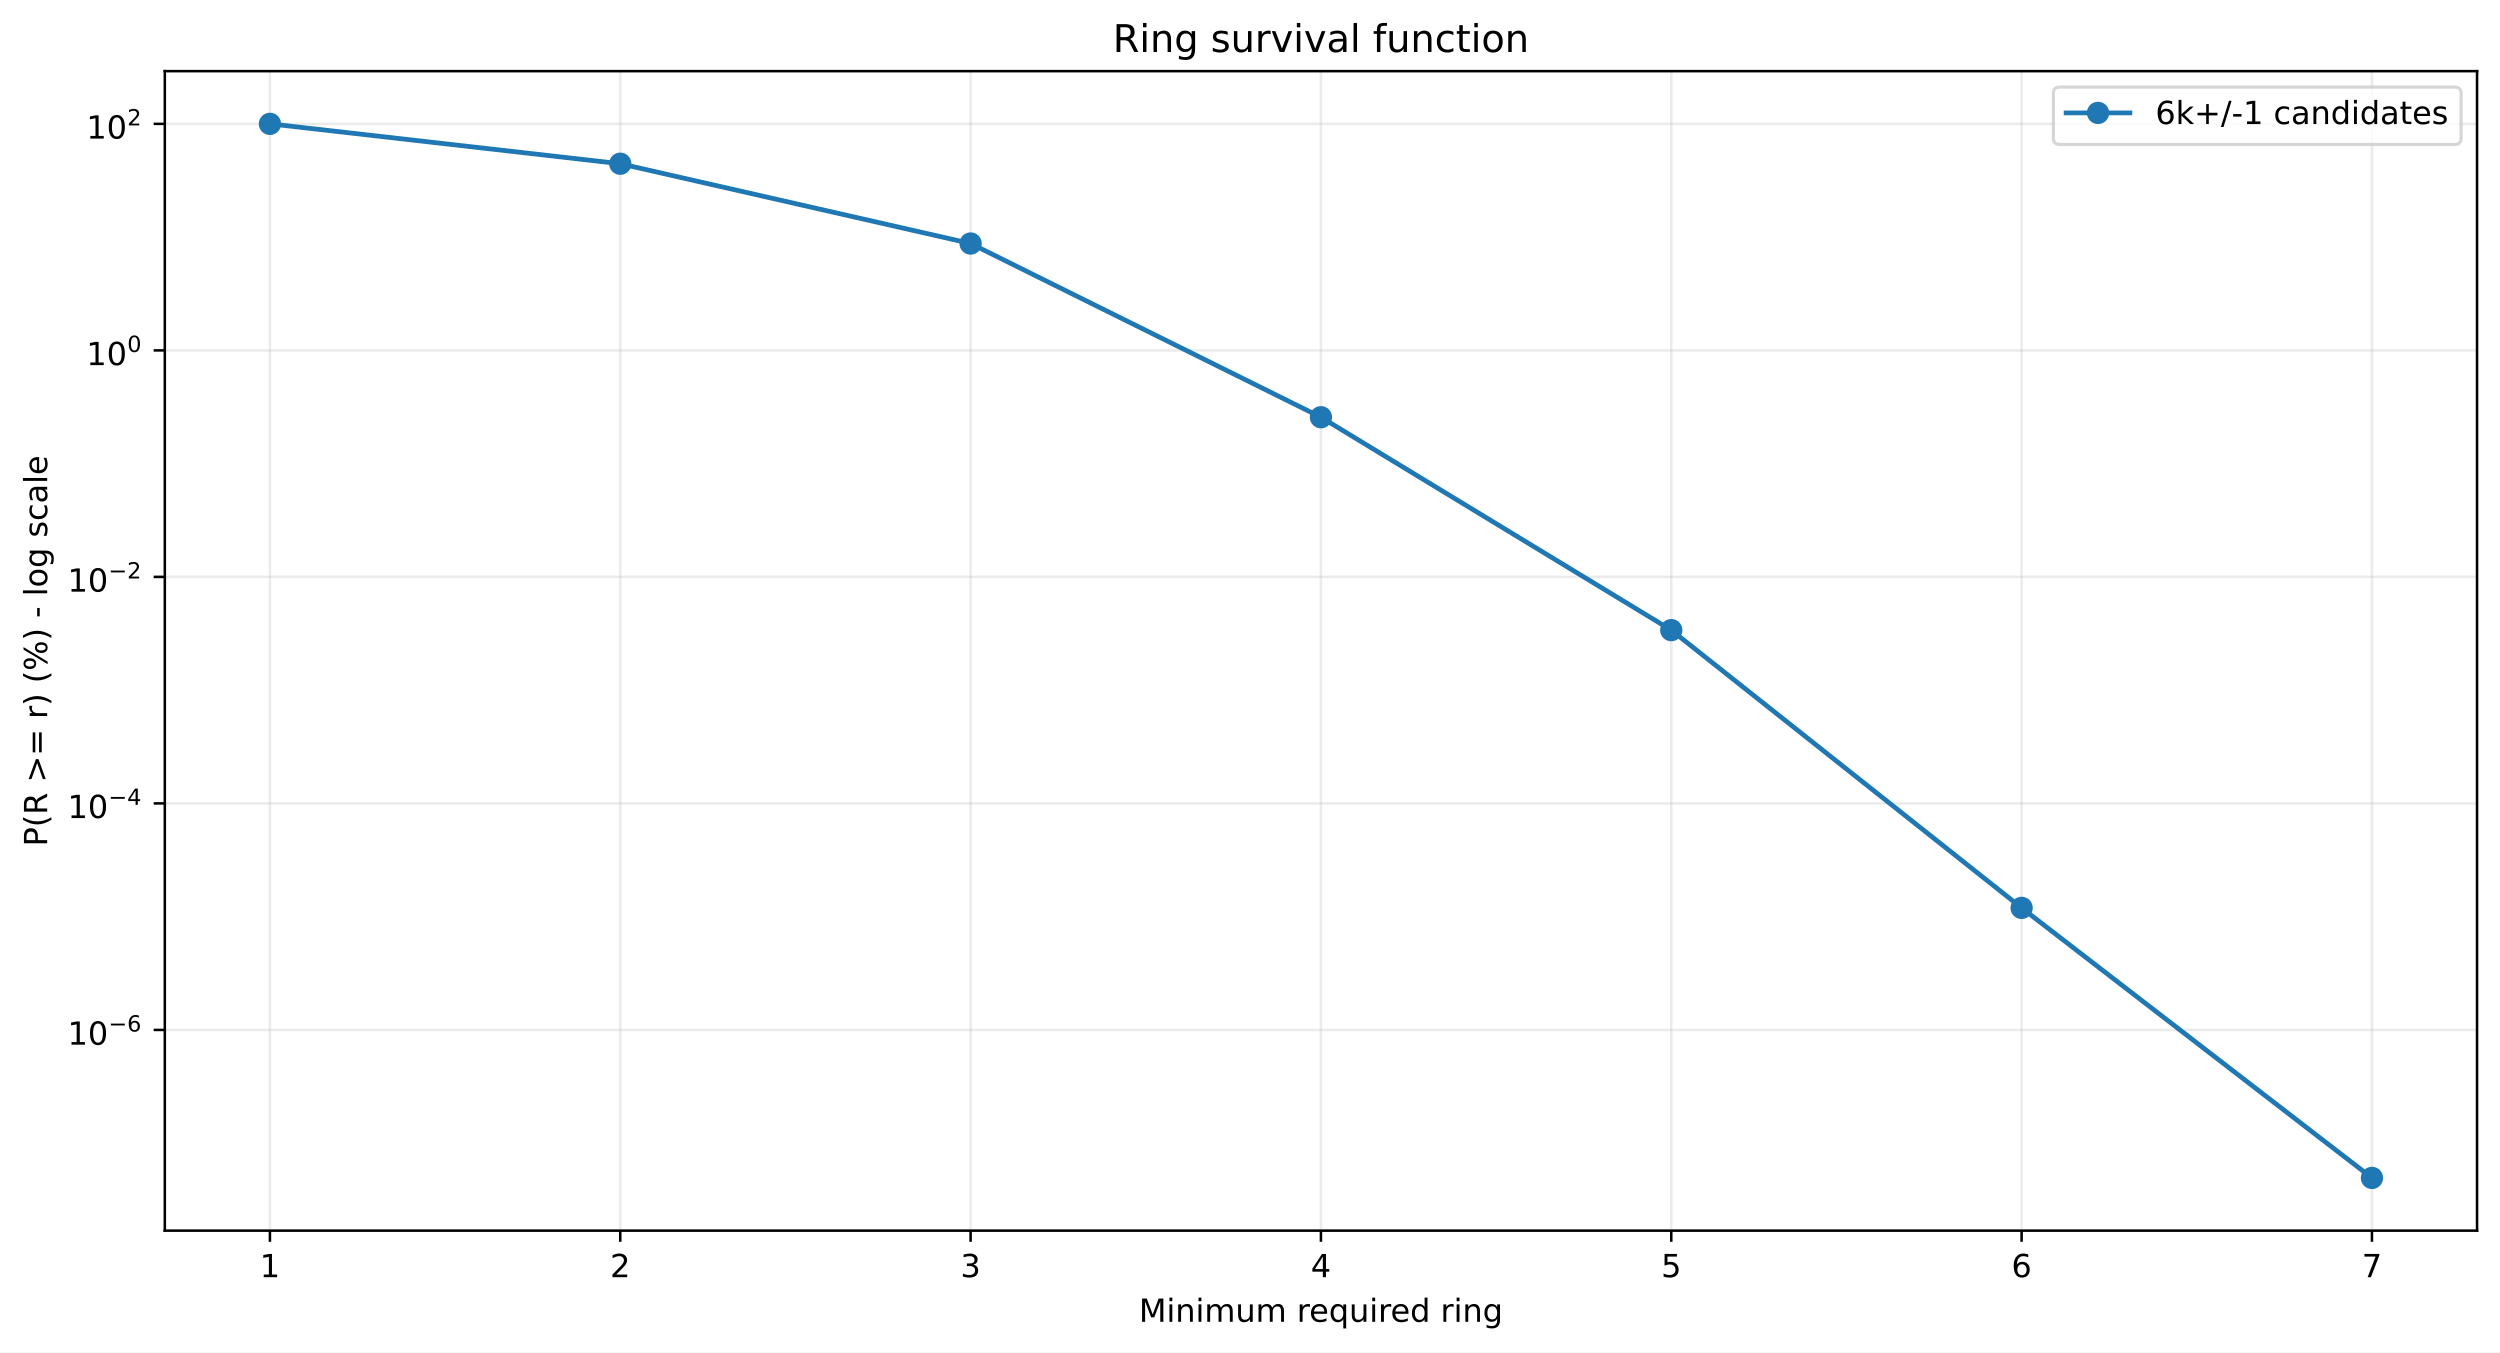
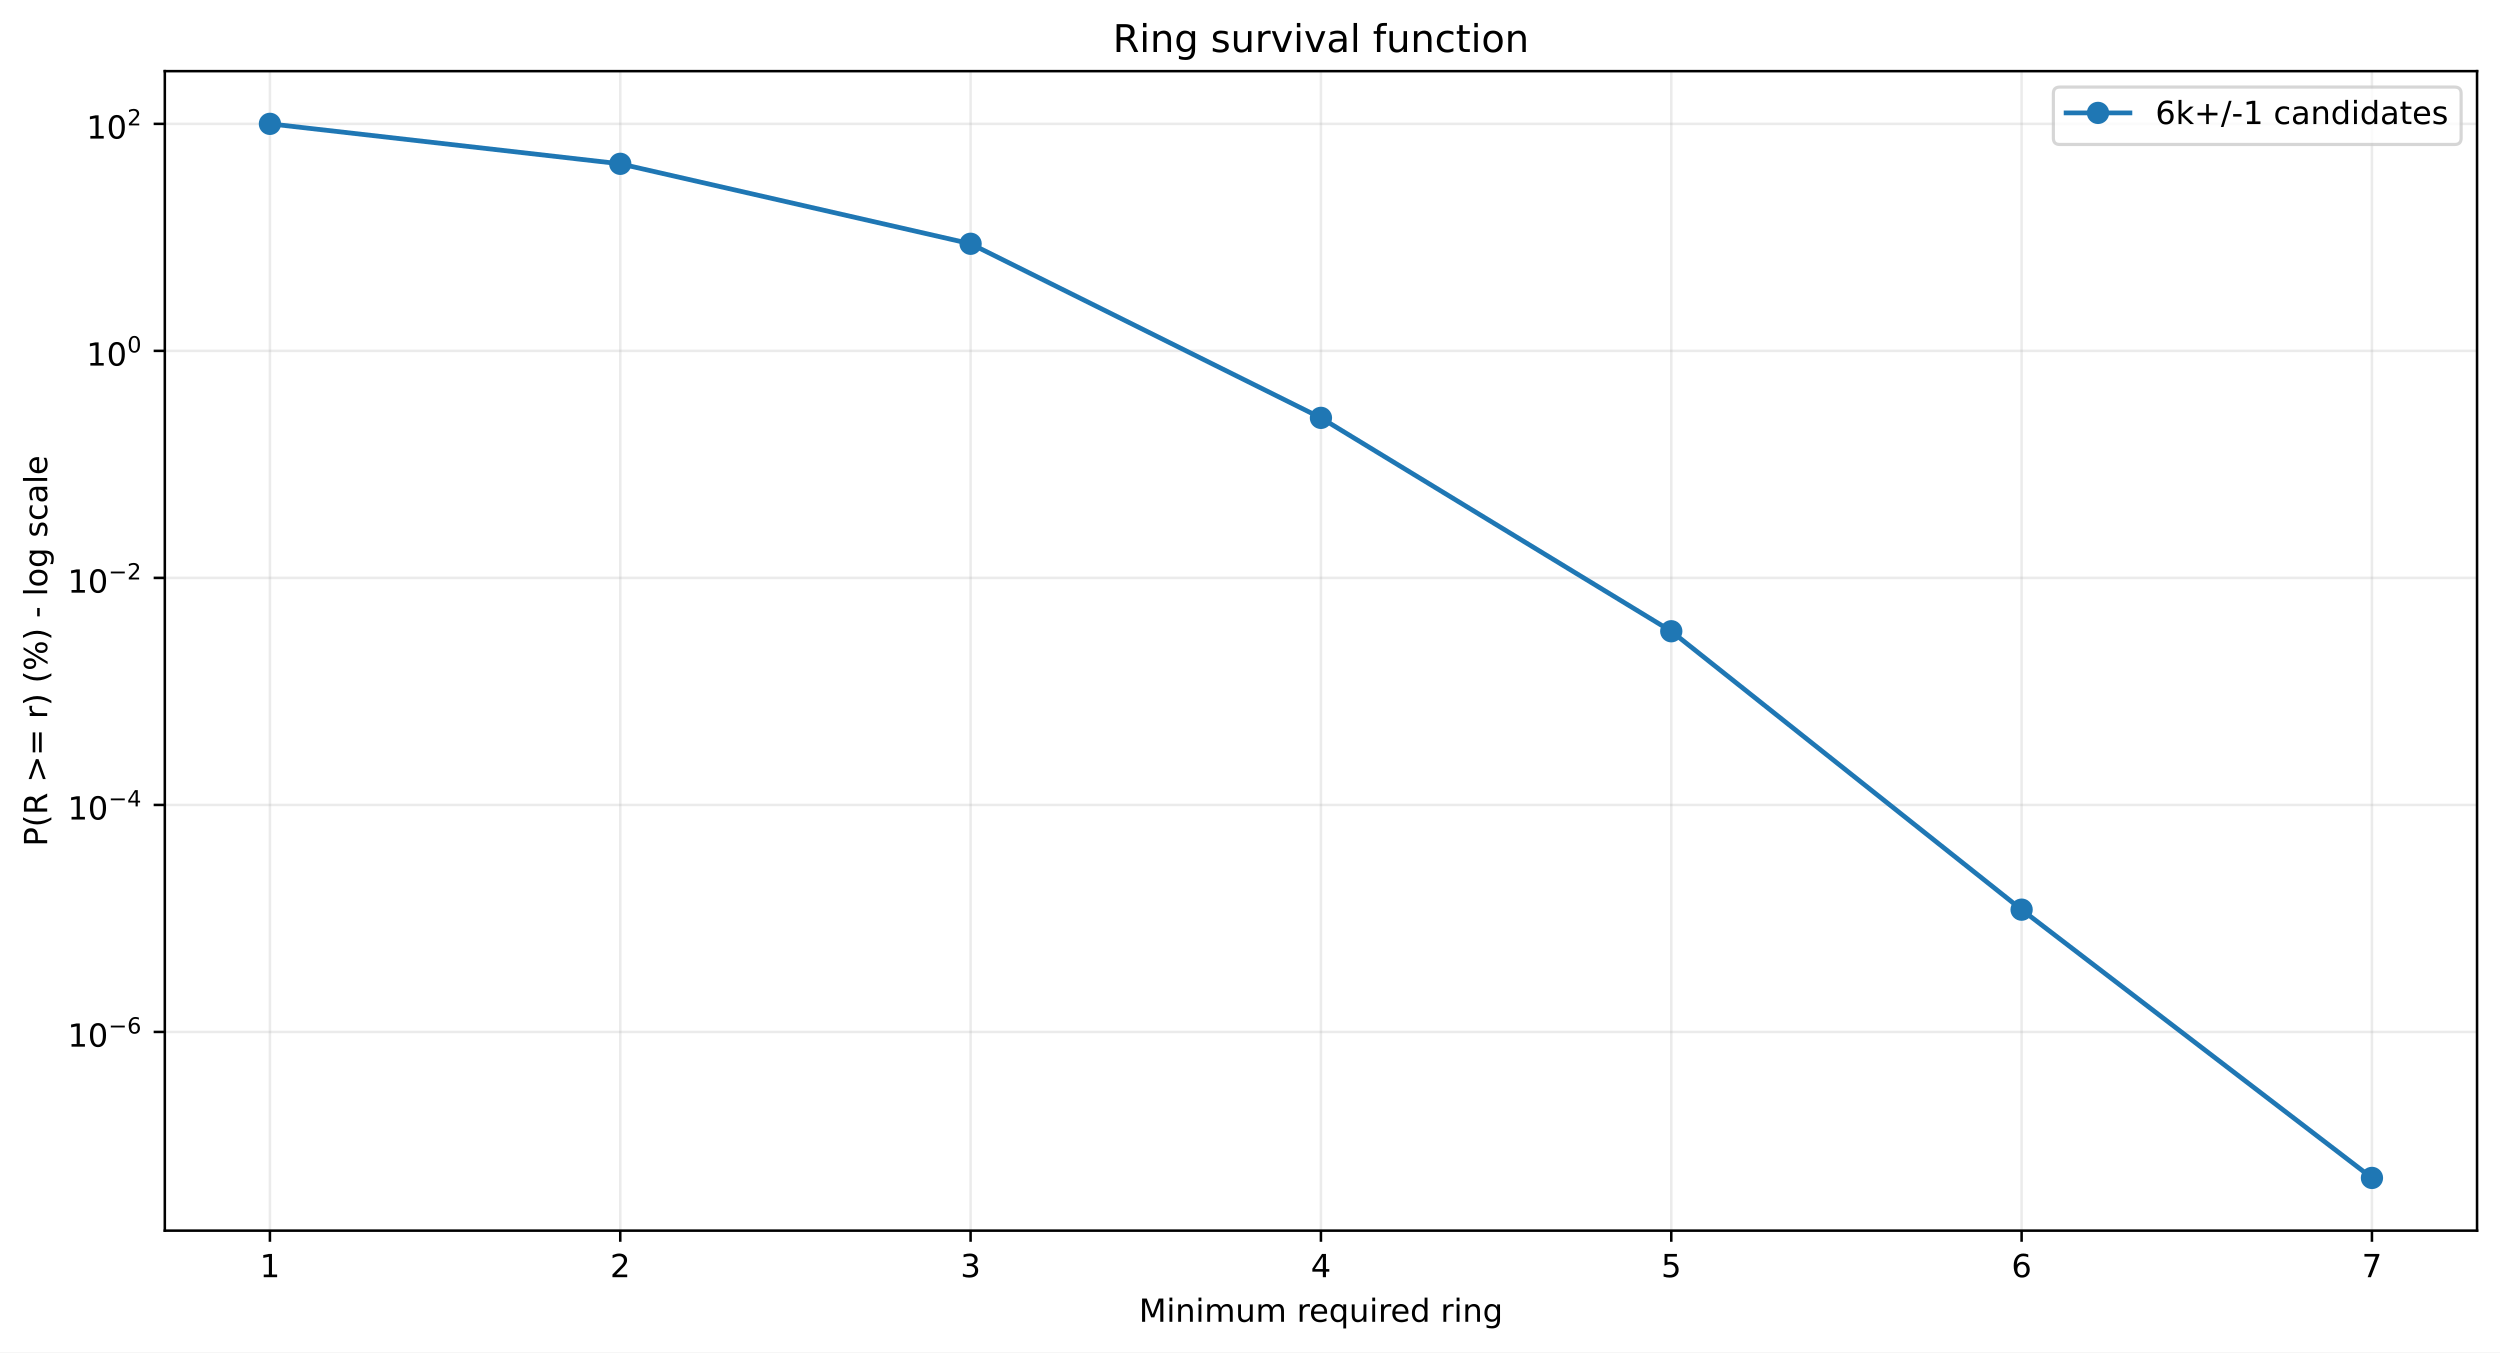
<svg xmlns="http://www.w3.org/2000/svg" xmlns:xlink="http://www.w3.org/1999/xlink" width="784.218pt" height="424.237pt" viewBox="0 0 784.218 424.237" version="1.1">
  <defs>
    <style type="text/css">*{stroke-linejoin: round; stroke-linecap: butt}</style>
  </defs>
  <g id="figure_1">
    <g id="patch_1">
      <path d="M 0 424.237  L 784.218 424.237  L 784.218 0  L 0 0  z " style="fill: #ffffff" />
    </g>
    <g id="axes_1">
      <g id="patch_2">
        <path d="M 51.701 386.036  L 777.018 386.036  L 777.018 22.318  L 51.701 22.318  z " style="fill: #ffffff" />
      </g>
      <g id="matplotlib.axis_1">
        <g id="xtick_1">
          <g id="line2d_1">
-             <path d="M 84.67 386.036  L 84.67 22.318  " clip-path="url(#p255e565c4a)" style="fill: none; stroke: #b0b0b0; stroke-opacity: 0.25; stroke-width: 0.8; stroke-linecap: square" />
+             <path d="M 84.67 386.036  L 84.67 22.318  " clip-path="url(#p8b9cde3a1d)" style="fill: none; stroke: #b0b0b0; stroke-opacity: 0.25; stroke-width: 0.8; stroke-linecap: square" />
          </g>
          <g id="line2d_2">
            <defs>
-               <path id="m941a333b3d" d="M 0 0  L 0 3.5  " style="stroke: #000000; stroke-width: 0.8" />
+               <path id="m30f5421bbe" d="M 0 0  L 0 3.5  " style="stroke: #000000; stroke-width: 0.8" />
            </defs>
            <g>
-               <use xlink:href="#m941a333b3d" x="84.67" y="386.036" style="stroke: #000000; stroke-width: 0.8" />
+               <use xlink:href="#m30f5421bbe" x="84.67" y="386.036" style="stroke: #000000; stroke-width: 0.8" />
            </g>
          </g>
          <g id="text_1">
            <g transform="translate(81.48852 400.6334) scale(0.1 -0.1)">
              <defs>
                <path id="DejaVuSans-14" d="M 794 531  L 1825 531  L 1825 4091  L 703 3866  L 703 4441  L 1819 4666  L 2450 4666  L 2450 531  L 3481 531  L 3481 0  L 794 0  L 794 531  z " transform="scale(0.015625)" />
              </defs>
              <use xlink:href="#DejaVuSans-14" />
            </g>
          </g>
        </g>
        <g id="xtick_2">
          <g id="line2d_3">
-             <path d="M 194.566 386.036  L 194.566 22.318  " clip-path="url(#p255e565c4a)" style="fill: none; stroke: #b0b0b0; stroke-opacity: 0.25; stroke-width: 0.8; stroke-linecap: square" />
+             <path d="M 194.566 386.036  L 194.566 22.318  " clip-path="url(#p8b9cde3a1d)" style="fill: none; stroke: #b0b0b0; stroke-opacity: 0.25; stroke-width: 0.8; stroke-linecap: square" />
          </g>
          <g id="line2d_4">
            <g>
-               <use xlink:href="#m941a333b3d" x="194.566" y="386.036" style="stroke: #000000; stroke-width: 0.8" />
+               <use xlink:href="#m30f5421bbe" x="194.566" y="386.036" style="stroke: #000000; stroke-width: 0.8" />
            </g>
          </g>
          <g id="text_2">
            <g transform="translate(191.3851 400.6334) scale(0.1 -0.1)">
              <defs>
                <path id="DejaVuSans-15" d="M 1228 531  L 3431 531  L 3431 0  L 469 0  L 469 531  Q 828 903 1448 1529  Q 2069 2156 2228 2338  Q 2531 2678 2651 2914  Q 2772 3150 2772 3378  Q 2772 3750 2511 3984  Q 2250 4219 1831 4219  Q 1534 4219 1204 4116  Q 875 4013 500 3803  L 500 4441  Q 881 4594 1212 4672  Q 1544 4750 1819 4750  Q 2544 4750 2975 4387  Q 3406 4025 3406 3419  Q 3406 3131 3298 2873  Q 3191 2616 2906 2266  Q 2828 2175 2409 1742  Q 1991 1309 1228 531  z " transform="scale(0.015625)" />
              </defs>
              <use xlink:href="#DejaVuSans-15" />
            </g>
          </g>
        </g>
        <g id="xtick_3">
          <g id="line2d_5">
-             <path d="M 304.463 386.036  L 304.463 22.318  " clip-path="url(#p255e565c4a)" style="fill: none; stroke: #b0b0b0; stroke-opacity: 0.25; stroke-width: 0.8; stroke-linecap: square" />
+             <path d="M 304.463 386.036  L 304.463 22.318  " clip-path="url(#p8b9cde3a1d)" style="fill: none; stroke: #b0b0b0; stroke-opacity: 0.25; stroke-width: 0.8; stroke-linecap: square" />
          </g>
          <g id="line2d_6">
            <g>
-               <use xlink:href="#m941a333b3d" x="304.463" y="386.036" style="stroke: #000000; stroke-width: 0.8" />
+               <use xlink:href="#m30f5421bbe" x="304.463" y="386.036" style="stroke: #000000; stroke-width: 0.8" />
            </g>
          </g>
          <g id="text_3">
            <g transform="translate(301.2817 400.6334) scale(0.1 -0.1)">
              <defs>
                <path id="DejaVuSans-16" d="M 2597 2516  Q 3050 2419 3304 2112  Q 3559 1806 3559 1356  Q 3559 666 3084 287  Q 2609 -91 1734 -91  Q 1441 -91 1130 -33  Q 819 25 488 141  L 488 750  Q 750 597 1062 519  Q 1375 441 1716 441  Q 2309 441 2620 675  Q 2931 909 2931 1356  Q 2931 1769 2642 2001  Q 2353 2234 1838 2234  L 1294 2234  L 1294 2753  L 1863 2753  Q 2328 2753 2575 2939  Q 2822 3125 2822 3475  Q 2822 3834 2567 4026  Q 2313 4219 1838 4219  Q 1578 4219 1281 4162  Q 984 4106 628 3988  L 628 4550  Q 988 4650 1302 4700  Q 1616 4750 1894 4750  Q 2613 4750 3031 4423  Q 3450 4097 3450 3541  Q 3450 3153 3228 2886  Q 3006 2619 2597 2516  z " transform="scale(0.015625)" />
              </defs>
              <use xlink:href="#DejaVuSans-16" />
            </g>
          </g>
        </g>
        <g id="xtick_4">
          <g id="line2d_7">
-             <path d="M 414.36 386.036  L 414.36 22.318  " clip-path="url(#p255e565c4a)" style="fill: none; stroke: #b0b0b0; stroke-opacity: 0.25; stroke-width: 0.8; stroke-linecap: square" />
+             <path d="M 414.36 386.036  L 414.36 22.318  " clip-path="url(#p8b9cde3a1d)" style="fill: none; stroke: #b0b0b0; stroke-opacity: 0.25; stroke-width: 0.8; stroke-linecap: square" />
          </g>
          <g id="line2d_8">
            <g>
-               <use xlink:href="#m941a333b3d" x="414.36" y="386.036" style="stroke: #000000; stroke-width: 0.8" />
+               <use xlink:href="#m30f5421bbe" x="414.36" y="386.036" style="stroke: #000000; stroke-width: 0.8" />
            </g>
          </g>
          <g id="text_4">
            <g transform="translate(411.1784 400.6334) scale(0.1 -0.1)">
              <defs>
                <path id="DejaVuSans-17" d="M 2419 4116  L 825 1625  L 2419 1625  L 2419 4116  z M 2253 4666  L 3047 4666  L 3047 1625  L 3713 1625  L 3713 1100  L 3047 1100  L 3047 0  L 2419 0  L 2419 1100  L 313 1100  L 313 1709  L 2253 4666  z " transform="scale(0.015625)" />
              </defs>
              <use xlink:href="#DejaVuSans-17" />
            </g>
          </g>
        </g>
        <g id="xtick_5">
          <g id="line2d_9">
-             <path d="M 524.256 386.036  L 524.256 22.318  " clip-path="url(#p255e565c4a)" style="fill: none; stroke: #b0b0b0; stroke-opacity: 0.25; stroke-width: 0.8; stroke-linecap: square" />
+             <path d="M 524.256 386.036  L 524.256 22.318  " clip-path="url(#p8b9cde3a1d)" style="fill: none; stroke: #b0b0b0; stroke-opacity: 0.25; stroke-width: 0.8; stroke-linecap: square" />
          </g>
          <g id="line2d_10">
            <g>
-               <use xlink:href="#m941a333b3d" x="524.256" y="386.036" style="stroke: #000000; stroke-width: 0.8" />
+               <use xlink:href="#m30f5421bbe" x="524.256" y="386.036" style="stroke: #000000; stroke-width: 0.8" />
            </g>
          </g>
          <g id="text_5">
            <g transform="translate(521.075 400.6334) scale(0.1 -0.1)">
              <defs>
                <path id="DejaVuSans-18" d="M 691 4666  L 3169 4666  L 3169 4134  L 1269 4134  L 1269 2991  Q 1406 3038 1543 3061  Q 1681 3084 1819 3084  Q 2600 3084 3056 2656  Q 3513 2228 3513 1497  Q 3513 744 3044 326  Q 2575 -91 1722 -91  Q 1428 -91 1123 -41  Q 819 9 494 109  L 494 744  Q 775 591 1075 516  Q 1375 441 1709 441  Q 2250 441 2565 725  Q 2881 1009 2881 1497  Q 2881 1984 2565 2268  Q 2250 2553 1709 2553  Q 1456 2553 1204 2497  Q 953 2441 691 2322  L 691 4666  z " transform="scale(0.015625)" />
              </defs>
              <use xlink:href="#DejaVuSans-18" />
            </g>
          </g>
        </g>
        <g id="xtick_6">
          <g id="line2d_11">
-             <path d="M 634.153 386.036  L 634.153 22.318  " clip-path="url(#p255e565c4a)" style="fill: none; stroke: #b0b0b0; stroke-opacity: 0.25; stroke-width: 0.8; stroke-linecap: square" />
+             <path d="M 634.153 386.036  L 634.153 22.318  " clip-path="url(#p8b9cde3a1d)" style="fill: none; stroke: #b0b0b0; stroke-opacity: 0.25; stroke-width: 0.8; stroke-linecap: square" />
          </g>
          <g id="line2d_12">
            <g>
-               <use xlink:href="#m941a333b3d" x="634.153" y="386.036" style="stroke: #000000; stroke-width: 0.8" />
+               <use xlink:href="#m30f5421bbe" x="634.153" y="386.036" style="stroke: #000000; stroke-width: 0.8" />
            </g>
          </g>
          <g id="text_6">
            <g transform="translate(630.9716 400.6334) scale(0.1 -0.1)">
              <defs>
                <path id="DejaVuSans-19" d="M 2113 2584  Q 1688 2584 1439 2293  Q 1191 2003 1191 1497  Q 1191 994 1439 701  Q 1688 409 2113 409  Q 2538 409 2786 701  Q 3034 994 3034 1497  Q 3034 2003 2786 2293  Q 2538 2584 2113 2584  z M 3366 4563  L 3366 3988  Q 3128 4100 2886 4159  Q 2644 4219 2406 4219  Q 1781 4219 1451 3797  Q 1122 3375 1075 2522  Q 1259 2794 1537 2939  Q 1816 3084 2150 3084  Q 2853 3084 3261 2657  Q 3669 2231 3669 1497  Q 3669 778 3244 343  Q 2819 -91 2113 -91  Q 1303 -91 875 529  Q 447 1150 447 2328  Q 447 3434 972 4092  Q 1497 4750 2381 4750  Q 2619 4750 2861 4703  Q 3103 4656 3366 4563  z " transform="scale(0.015625)" />
              </defs>
              <use xlink:href="#DejaVuSans-19" />
            </g>
          </g>
        </g>
        <g id="xtick_7">
          <g id="line2d_13">
-             <path d="M 744.049 386.036  L 744.049 22.318  " clip-path="url(#p255e565c4a)" style="fill: none; stroke: #b0b0b0; stroke-opacity: 0.25; stroke-width: 0.8; stroke-linecap: square" />
+             <path d="M 744.049 386.036  L 744.049 22.318  " clip-path="url(#p8b9cde3a1d)" style="fill: none; stroke: #b0b0b0; stroke-opacity: 0.25; stroke-width: 0.8; stroke-linecap: square" />
          </g>
          <g id="line2d_14">
            <g>
-               <use xlink:href="#m941a333b3d" x="744.049" y="386.036" style="stroke: #000000; stroke-width: 0.8" />
+               <use xlink:href="#m30f5421bbe" x="744.049" y="386.036" style="stroke: #000000; stroke-width: 0.8" />
            </g>
          </g>
          <g id="text_7">
            <g transform="translate(740.8682 400.6334) scale(0.1 -0.1)">
              <defs>
                <path id="DejaVuSans-1a" d="M 525 4666  L 3525 4666  L 3525 4397  L 1831 0  L 1172 0  L 2766 4134  L 525 4134  L 525 4666  z " transform="scale(0.015625)" />
              </defs>
              <use xlink:href="#DejaVuSans-1a" />
            </g>
          </g>
        </g>
        <g id="text_8">
          <g transform="translate(357.2737 414.6342) scale(0.1 -0.1)">
            <defs>
              <path id="DejaVuSans-30" d="M 628 4666  L 1569 4666  L 2759 1491  L 3956 4666  L 4897 4666  L 4897 0  L 4281 0  L 4281 4097  L 3078 897  L 2444 897  L 1241 4097  L 1241 0  L 628 0  L 628 4666  z " transform="scale(0.015625)" />
              <path id="DejaVuSans-4c" d="M 603 3500  L 1178 3500  L 1178 0  L 603 0  L 603 3500  z M 603 4863  L 1178 4863  L 1178 4134  L 603 4134  L 603 4863  z " transform="scale(0.015625)" />
              <path id="DejaVuSans-51" d="M 3513 2113  L 3513 0  L 2938 0  L 2938 2094  Q 2938 2591 2744 2837  Q 2550 3084 2163 3084  Q 1697 3084 1428 2787  Q 1159 2491 1159 1978  L 1159 0  L 581 0  L 581 3500  L 1159 3500  L 1159 2956  Q 1366 3272 1645 3428  Q 1925 3584 2291 3584  Q 2894 3584 3203 3211  Q 3513 2838 3513 2113  z " transform="scale(0.015625)" />
              <path id="DejaVuSans-50" d="M 3328 2828  Q 3544 3216 3844 3400  Q 4144 3584 4550 3584  Q 5097 3584 5394 3201  Q 5691 2819 5691 2113  L 5691 0  L 5113 0  L 5113 2094  Q 5113 2597 4934 2840  Q 4756 3084 4391 3084  Q 3944 3084 3684 2787  Q 3425 2491 3425 1978  L 3425 0  L 2847 0  L 2847 2094  Q 2847 2600 2669 2842  Q 2491 3084 2119 3084  Q 1678 3084 1418 2786  Q 1159 2488 1159 1978  L 1159 0  L 581 0  L 581 3500  L 1159 3500  L 1159 2956  Q 1356 3278 1631 3431  Q 1906 3584 2284 3584  Q 2666 3584 2933 3390  Q 3200 3197 3328 2828  z " transform="scale(0.015625)" />
              <path id="DejaVuSans-58" d="M 544 1381  L 544 3500  L 1119 3500  L 1119 1403  Q 1119 906 1312 657  Q 1506 409 1894 409  Q 2359 409 2629 706  Q 2900 1003 2900 1516  L 2900 3500  L 3475 3500  L 3475 0  L 2900 0  L 2900 538  Q 2691 219 2414 64  Q 2138 -91 1772 -91  Q 1169 -91 856 284  Q 544 659 544 1381  z M 1991 3584  L 1991 3584  z " transform="scale(0.015625)" />
              <path id="DejaVuSans-3" transform="scale(0.015625)" />
              <path id="DejaVuSans-55" d="M 2631 2963  Q 2534 3019 2420 3045  Q 2306 3072 2169 3072  Q 1681 3072 1420 2755  Q 1159 2438 1159 1844  L 1159 0  L 581 0  L 581 3500  L 1159 3500  L 1159 2956  Q 1341 3275 1631 3429  Q 1922 3584 2338 3584  Q 2397 3584 2469 3576  Q 2541 3569 2628 3553  L 2631 2963  z " transform="scale(0.015625)" />
              <path id="DejaVuSans-48" d="M 3597 1894  L 3597 1613  L 953 1613  Q 991 1019 1311 708  Q 1631 397 2203 397  Q 2534 397 2845 478  Q 3156 559 3463 722  L 3463 178  Q 3153 47 2828 -22  Q 2503 -91 2169 -91  Q 1331 -91 842 396  Q 353 884 353 1716  Q 353 2575 817 3079  Q 1281 3584 2069 3584  Q 2775 3584 3186 3129  Q 3597 2675 3597 1894  z M 3022 2063  Q 3016 2534 2758 2815  Q 2500 3097 2075 3097  Q 1594 3097 1305 2825  Q 1016 2553 972 2059  L 3022 2063  z " transform="scale(0.015625)" />
              <path id="DejaVuSans-54" d="M 947 1747  Q 947 1113 1208 752  Q 1469 391 1925 391  Q 2381 391 2643 752  Q 2906 1113 2906 1747  Q 2906 2381 2643 2742  Q 2381 3103 1925 3103  Q 1469 3103 1208 2742  Q 947 2381 947 1747  z M 2906 525  Q 2725 213 2448 61  Q 2172 -91 1784 -91  Q 1150 -91 751 415  Q 353 922 353 1747  Q 353 2572 751 3078  Q 1150 3584 1784 3584  Q 2172 3584 2448 3432  Q 2725 3281 2906 2969  L 2906 3500  L 3481 3500  L 3481 -1331  L 2906 -1331  L 2906 525  z " transform="scale(0.015625)" />
              <path id="DejaVuSans-47" d="M 2906 2969  L 2906 4863  L 3481 4863  L 3481 0  L 2906 0  L 2906 525  Q 2725 213 2448 61  Q 2172 -91 1784 -91  Q 1150 -91 751 415  Q 353 922 353 1747  Q 353 2572 751 3078  Q 1150 3584 1784 3584  Q 2172 3584 2448 3432  Q 2725 3281 2906 2969  z M 947 1747  Q 947 1113 1208 752  Q 1469 391 1925 391  Q 2381 391 2643 752  Q 2906 1113 2906 1747  Q 2906 2381 2643 2742  Q 2381 3103 1925 3103  Q 1469 3103 1208 2742  Q 947 2381 947 1747  z " transform="scale(0.015625)" />
              <path id="DejaVuSans-4a" d="M 2906 1791  Q 2906 2416 2648 2759  Q 2391 3103 1925 3103  Q 1463 3103 1205 2759  Q 947 2416 947 1791  Q 947 1169 1205 825  Q 1463 481 1925 481  Q 2391 481 2648 825  Q 2906 1169 2906 1791  z M 3481 434  Q 3481 -459 3084 -895  Q 2688 -1331 1869 -1331  Q 1566 -1331 1297 -1286  Q 1028 -1241 775 -1147  L 775 -588  Q 1028 -725 1275 -790  Q 1522 -856 1778 -856  Q 2344 -856 2625 -561  Q 2906 -266 2906 331  L 2906 616  Q 2728 306 2450 153  Q 2172 0 1784 0  Q 1141 0 747 490  Q 353 981 353 1791  Q 353 2603 747 3093  Q 1141 3584 1784 3584  Q 2172 3584 2450 3431  Q 2728 3278 2906 2969  L 2906 3500  L 3481 3500  L 3481 434  z " transform="scale(0.015625)" />
            </defs>
            <use xlink:href="#DejaVuSans-30" />
            <use xlink:href="#DejaVuSans-4c" transform="translate(86.28125 0)" />
            <use xlink:href="#DejaVuSans-51" transform="translate(114.0625 0)" />
            <use xlink:href="#DejaVuSans-4c" transform="translate(177.4375 0)" />
            <use xlink:href="#DejaVuSans-50" transform="translate(205.2188 0)" />
            <use xlink:href="#DejaVuSans-58" transform="translate(302.625 0)" />
            <use xlink:href="#DejaVuSans-50" transform="translate(366 0)" />
            <use xlink:href="#DejaVuSans-3" transform="translate(463.4062 0)" />
            <use xlink:href="#DejaVuSans-55" transform="translate(495.1875 0)" />
            <use xlink:href="#DejaVuSans-48" transform="translate(534.0938 0)" />
            <use xlink:href="#DejaVuSans-54" transform="translate(595.625 0)" />
            <use xlink:href="#DejaVuSans-58" transform="translate(659.1094 0)" />
            <use xlink:href="#DejaVuSans-4c" transform="translate(722.4844 0)" />
            <use xlink:href="#DejaVuSans-55" transform="translate(750.2656 0)" />
            <use xlink:href="#DejaVuSans-48" transform="translate(789.1719 0)" />
            <use xlink:href="#DejaVuSans-47" transform="translate(850.7031 0)" />
            <use xlink:href="#DejaVuSans-3" transform="translate(914.1875 0)" />
            <use xlink:href="#DejaVuSans-55" transform="translate(945.9688 0)" />
            <use xlink:href="#DejaVuSans-4c" transform="translate(987.0781 0)" />
            <use xlink:href="#DejaVuSans-51" transform="translate(1014.859 0)" />
            <use xlink:href="#DejaVuSans-4a" transform="translate(1078.234 0)" />
          </g>
        </g>
      </g>
      <g id="matplotlib.axis_2">
        <g id="ytick_1">
          <g id="line2d_15">
-             <path d="M 51.701 323.083  L 777.018 323.083  " clip-path="url(#p255e565c4a)" style="fill: none; stroke: #b0b0b0; stroke-opacity: 0.25; stroke-width: 0.8; stroke-linecap: square" />
+             <path d="M 51.701 323.71  L 777.018 323.71  " clip-path="url(#p8b9cde3a1d)" style="fill: none; stroke: #b0b0b0; stroke-opacity: 0.25; stroke-width: 0.8; stroke-linecap: square" />
          </g>
          <g id="line2d_16">
            <defs>
-               <path id="m1527c598f5" d="M 0 0  L -3.5 0  " style="stroke: #000000; stroke-width: 0.8" />
+               <path id="m91eb5ab87a" d="M 0 0  L -3.5 0  " style="stroke: #000000; stroke-width: 0.8" />
            </defs>
            <g>
-               <use xlink:href="#m1527c598f5" x="51.701" y="323.083" style="stroke: #000000; stroke-width: 0.8" />
+               <use xlink:href="#m91eb5ab87a" x="51.701" y="323.71" style="stroke: #000000; stroke-width: 0.8" />
            </g>
          </g>
          <g id="text_9">
-             <g transform="translate(21.20078 327.7826) scale(0.1 -0.1)">
+             <g transform="translate(21.20078 328.4095) scale(0.1 -0.1)">
              <defs>
                <path id="DejaVuSans-13" d="M 2034 4250  Q 1547 4250 1301 3770  Q 1056 3291 1056 2328  Q 1056 1369 1301 889  Q 1547 409 2034 409  Q 2525 409 2770 889  Q 3016 1369 3016 2328  Q 3016 3291 2770 3770  Q 2525 4250 2034 4250  z M 2034 4750  Q 2819 4750 3233 4129  Q 3647 3509 3647 2328  Q 3647 1150 3233 529  Q 2819 -91 2034 -91  Q 1250 -91 836 529  Q 422 1150 422 2328  Q 422 3509 836 4129  Q 1250 4750 2034 4750  z " transform="scale(0.015625)" />
                <path id="DejaVuSans-c9c" d="M 678 2272  L 4684 2272  L 4684 1741  L 678 1741  L 678 2272  z " transform="scale(0.015625)" />
              </defs>
              <use xlink:href="#DejaVuSans-14" transform="translate(0 0.746875)" />
              <use xlink:href="#DejaVuSans-13" transform="translate(63.62305 0.746875)" />
              <use xlink:href="#DejaVuSans-c9c" transform="translate(128.2031 42.04688) scale(0.7)" />
              <use xlink:href="#DejaVuSans-19" transform="translate(186.8555 42.04688) scale(0.7)" />
            </g>
          </g>
        </g>
        <g id="ytick_2">
          <g id="line2d_17">
-             <path d="M 51.701 252.025  L 777.018 252.025  " clip-path="url(#p255e565c4a)" style="fill: none; stroke: #b0b0b0; stroke-opacity: 0.25; stroke-width: 0.8; stroke-linecap: square" />
+             <path d="M 51.701 252.495  L 777.018 252.495  " clip-path="url(#p8b9cde3a1d)" style="fill: none; stroke: #b0b0b0; stroke-opacity: 0.25; stroke-width: 0.8; stroke-linecap: square" />
          </g>
          <g id="line2d_18">
            <g>
-               <use xlink:href="#m1527c598f5" x="51.701" y="252.025" style="stroke: #000000; stroke-width: 0.8" />
+               <use xlink:href="#m91eb5ab87a" x="51.701" y="252.495" style="stroke: #000000; stroke-width: 0.8" />
            </g>
          </g>
          <g id="text_10">
-             <g transform="translate(21.20078 256.6747) scale(0.1 -0.1)">
+             <g transform="translate(21.20078 257.1448) scale(0.1 -0.1)">
              <use xlink:href="#DejaVuSans-14" transform="translate(0 0.665625)" />
              <use xlink:href="#DejaVuSans-13" transform="translate(63.62305 0.665625)" />
              <use xlink:href="#DejaVuSans-c9c" transform="translate(128.2031 41.96563) scale(0.7)" />
              <use xlink:href="#DejaVuSans-17" transform="translate(186.8555 41.96563) scale(0.7)" />
            </g>
          </g>
        </g>
        <g id="ytick_3">
          <g id="line2d_19">
-             <path d="M 51.701 180.967  L 777.018 180.967  " clip-path="url(#p255e565c4a)" style="fill: none; stroke: #b0b0b0; stroke-opacity: 0.25; stroke-width: 0.8; stroke-linecap: square" />
+             <path d="M 51.701 181.28  L 777.018 181.28  " clip-path="url(#p8b9cde3a1d)" style="fill: none; stroke: #b0b0b0; stroke-opacity: 0.25; stroke-width: 0.8; stroke-linecap: square" />
          </g>
          <g id="line2d_20">
            <g>
-               <use xlink:href="#m1527c598f5" x="51.701" y="180.967" style="stroke: #000000; stroke-width: 0.8" />
+               <use xlink:href="#m91eb5ab87a" x="51.701" y="181.28" style="stroke: #000000; stroke-width: 0.8" />
            </g>
          </g>
          <g id="text_11">
-             <g transform="translate(21.20078 185.6667) scale(0.1 -0.1)">
+             <g transform="translate(21.20078 185.9801) scale(0.1 -0.1)">
              <use xlink:href="#DejaVuSans-14" transform="translate(0 0.746875)" />
              <use xlink:href="#DejaVuSans-13" transform="translate(63.62305 0.746875)" />
              <use xlink:href="#DejaVuSans-c9c" transform="translate(128.2031 42.04688) scale(0.7)" />
              <use xlink:href="#DejaVuSans-15" transform="translate(186.8555 42.04688) scale(0.7)" />
            </g>
          </g>
        </g>
        <g id="ytick_4">
          <g id="line2d_21">
-             <path d="M 51.701 109.909  L 777.018 109.909  " clip-path="url(#p255e565c4a)" style="fill: none; stroke: #b0b0b0; stroke-opacity: 0.25; stroke-width: 0.8; stroke-linecap: square" />
+             <path d="M 51.701 110.065  L 777.018 110.065  " clip-path="url(#p8b9cde3a1d)" style="fill: none; stroke: #b0b0b0; stroke-opacity: 0.25; stroke-width: 0.8; stroke-linecap: square" />
          </g>
          <g id="line2d_22">
            <g>
-               <use xlink:href="#m1527c598f5" x="51.701" y="109.909" style="stroke: #000000; stroke-width: 0.8" />
+               <use xlink:href="#m91eb5ab87a" x="51.701" y="110.065" style="stroke: #000000; stroke-width: 0.8" />
            </g>
          </g>
          <g id="text_12">
-             <g transform="translate(27.10078 114.6087) scale(0.1 -0.1)">
+             <g transform="translate(27.10078 114.7654) scale(0.1 -0.1)">
              <use xlink:href="#DejaVuSans-14" transform="translate(0 0.746875)" />
              <use xlink:href="#DejaVuSans-13" transform="translate(63.62305 0.746875)" />
              <use xlink:href="#DejaVuSans-13" transform="translate(128.2031 42.04688) scale(0.7)" />
            </g>
          </g>
        </g>
        <g id="ytick_5">
          <g id="line2d_23">
-             <path d="M 51.701 38.851  L 777.018 38.851  " clip-path="url(#p255e565c4a)" style="fill: none; stroke: #b0b0b0; stroke-opacity: 0.25; stroke-width: 0.8; stroke-linecap: square" />
+             <path d="M 51.701 38.851  L 777.018 38.851  " clip-path="url(#p8b9cde3a1d)" style="fill: none; stroke: #b0b0b0; stroke-opacity: 0.25; stroke-width: 0.8; stroke-linecap: square" />
          </g>
          <g id="line2d_24">
            <g>
-               <use xlink:href="#m1527c598f5" x="51.701" y="38.851" style="stroke: #000000; stroke-width: 0.8" />
+               <use xlink:href="#m91eb5ab87a" x="51.701" y="38.851" style="stroke: #000000; stroke-width: 0.8" />
            </g>
          </g>
          <g id="text_13">
            <g transform="translate(27.10078 43.55075) scale(0.1 -0.1)">
              <use xlink:href="#DejaVuSans-14" transform="translate(0 0.746875)" />
              <use xlink:href="#DejaVuSans-13" transform="translate(63.62305 0.746875)" />
              <use xlink:href="#DejaVuSans-15" transform="translate(128.2031 42.04688) scale(0.7)" />
            </g>
          </g>
        </g>
        <g id="text_14">
          <g transform="translate(14.79844 265.4996) rotate(-90) scale(0.1 -0.1)">
            <defs>
              <path id="DejaVuSans-33" d="M 1259 4147  L 1259 2394  L 2053 2394  Q 2494 2394 2734 2622  Q 2975 2850 2975 3272  Q 2975 3691 2734 3919  Q 2494 4147 2053 4147  L 1259 4147  z M 628 4666  L 2053 4666  Q 2838 4666 3239 4311  Q 3641 3956 3641 3272  Q 3641 2581 3239 2228  Q 2838 1875 2053 1875  L 1259 1875  L 1259 0  L 628 0  L 628 4666  z " transform="scale(0.015625)" />
              <path id="DejaVuSans-b" d="M 1984 4856  Q 1566 4138 1362 3434  Q 1159 2731 1159 2009  Q 1159 1288 1364 580  Q 1569 -128 1984 -844  L 1484 -844  Q 1016 -109 783 600  Q 550 1309 550 2009  Q 550 2706 781 3412  Q 1013 4119 1484 4856  L 1984 4856  z " transform="scale(0.015625)" />
              <path id="DejaVuSans-35" d="M 2841 2188  Q 3044 2119 3236 1894  Q 3428 1669 3622 1275  L 4263 0  L 3584 0  L 2988 1197  Q 2756 1666 2539 1819  Q 2322 1972 1947 1972  L 1259 1972  L 1259 0  L 628 0  L 628 4666  L 2053 4666  Q 2853 4666 3247 4331  Q 3641 3997 3641 3322  Q 3641 2881 3436 2590  Q 3231 2300 2841 2188  z M 1259 4147  L 1259 2491  L 2053 2491  Q 2509 2491 2742 2702  Q 2975 2913 2975 3322  Q 2975 3731 2742 3939  Q 2509 4147 2053 4147  L 1259 4147  z " transform="scale(0.015625)" />
              <path id="DejaVuSans-21" d="M 678 3150  L 678 3719  L 4684 2266  L 4684 1747  L 678 294  L 678 863  L 3897 2003  L 678 3150  z " transform="scale(0.015625)" />
              <path id="DejaVuSans-20" d="M 678 2906  L 4684 2906  L 4684 2381  L 678 2381  L 678 2906  z M 678 1631  L 4684 1631  L 4684 1100  L 678 1100  L 678 1631  z " transform="scale(0.015625)" />
              <path id="DejaVuSans-c" d="M 513 4856  L 1013 4856  Q 1481 4119 1714 3412  Q 1947 2706 1947 2009  Q 1947 1309 1714 600  Q 1481 -109 1013 -844  L 513 -844  Q 928 -128 1133 580  Q 1338 1288 1338 2009  Q 1338 2731 1133 3434  Q 928 4138 513 4856  z " transform="scale(0.015625)" />
              <path id="DejaVuSans-8" d="M 4653 2053  Q 4381 2053 4226 1822  Q 4072 1591 4072 1178  Q 4072 772 4226 539  Q 4381 306 4653 306  Q 4919 306 5073 539  Q 5228 772 5228 1178  Q 5228 1588 5073 1820  Q 4919 2053 4653 2053  z M 4653 2450  Q 5147 2450 5437 2106  Q 5728 1763 5728 1178  Q 5728 594 5436 251  Q 5144 -91 4653 -91  Q 4153 -91 3862 251  Q 3572 594 3572 1178  Q 3572 1766 3864 2108  Q 4156 2450 4653 2450  z M 1428 4353  Q 1159 4353 1004 4120  Q 850 3888 850 3481  Q 850 3069 1003 2837  Q 1156 2606 1428 2606  Q 1700 2606 1854 2837  Q 2009 3069 2009 3481  Q 2009 3884 1853 4118  Q 1697 4353 1428 4353  z M 4250 4750  L 4750 4750  L 1831 -91  L 1331 -91  L 4250 4750  z M 1428 4750  Q 1922 4750 2215 4408  Q 2509 4066 2509 3481  Q 2509 2891 2217 2550  Q 1925 2209 1428 2209  Q 931 2209 642 2551  Q 353 2894 353 3481  Q 353 4063 643 4406  Q 934 4750 1428 4750  z " transform="scale(0.015625)" />
              <path id="DejaVuSans-10" d="M 313 2009  L 1997 2009  L 1997 1497  L 313 1497  L 313 2009  z " transform="scale(0.015625)" />
              <path id="DejaVuSans-4f" d="M 603 4863  L 1178 4863  L 1178 0  L 603 0  L 603 4863  z " transform="scale(0.015625)" />
              <path id="DejaVuSans-52" d="M 1959 3097  Q 1497 3097 1228 2736  Q 959 2375 959 1747  Q 959 1119 1226 758  Q 1494 397 1959 397  Q 2419 397 2687 759  Q 2956 1122 2956 1747  Q 2956 2369 2687 2733  Q 2419 3097 1959 3097  z M 1959 3584  Q 2709 3584 3137 3096  Q 3566 2609 3566 1747  Q 3566 888 3137 398  Q 2709 -91 1959 -91  Q 1206 -91 779 398  Q 353 888 353 1747  Q 353 2609 779 3096  Q 1206 3584 1959 3584  z " transform="scale(0.015625)" />
              <path id="DejaVuSans-56" d="M 2834 3397  L 2834 2853  Q 2591 2978 2328 3040  Q 2066 3103 1784 3103  Q 1356 3103 1142 2972  Q 928 2841 928 2578  Q 928 2378 1081 2264  Q 1234 2150 1697 2047  L 1894 2003  Q 2506 1872 2764 1633  Q 3022 1394 3022 966  Q 3022 478 2636 193  Q 2250 -91 1575 -91  Q 1294 -91 989 -36  Q 684 19 347 128  L 347 722  Q 666 556 975 473  Q 1284 391 1588 391  Q 1994 391 2212 530  Q 2431 669 2431 922  Q 2431 1156 2273 1281  Q 2116 1406 1581 1522  L 1381 1569  Q 847 1681 609 1914  Q 372 2147 372 2553  Q 372 3047 722 3315  Q 1072 3584 1716 3584  Q 2034 3584 2315 3537  Q 2597 3491 2834 3397  z " transform="scale(0.015625)" />
              <path id="DejaVuSans-46" d="M 3122 3366  L 3122 2828  Q 2878 2963 2633 3030  Q 2388 3097 2138 3097  Q 1578 3097 1268 2742  Q 959 2388 959 1747  Q 959 1106 1268 751  Q 1578 397 2138 397  Q 2388 397 2633 464  Q 2878 531 3122 666  L 3122 134  Q 2881 22 2623 -34  Q 2366 -91 2075 -91  Q 1284 -91 818 406  Q 353 903 353 1747  Q 353 2603 823 3093  Q 1294 3584 2113 3584  Q 2378 3584 2631 3529  Q 2884 3475 3122 3366  z " transform="scale(0.015625)" />
              <path id="DejaVuSans-44" d="M 2194 1759  Q 1497 1759 1228 1600  Q 959 1441 959 1056  Q 959 750 1161 570  Q 1363 391 1709 391  Q 2188 391 2477 730  Q 2766 1069 2766 1631  L 2766 1759  L 2194 1759  z M 3341 1997  L 3341 0  L 2766 0  L 2766 531  Q 2569 213 2275 61  Q 1981 -91 1556 -91  Q 1019 -91 701 211  Q 384 513 384 1019  Q 384 1609 779 1909  Q 1175 2209 1959 2209  L 2766 2209  L 2766 2266  Q 2766 2663 2505 2880  Q 2244 3097 1772 3097  Q 1472 3097 1187 3025  Q 903 2953 641 2809  L 641 3341  Q 956 3463 1253 3523  Q 1550 3584 1831 3584  Q 2591 3584 2966 3190  Q 3341 2797 3341 1997  z " transform="scale(0.015625)" />
            </defs>
            <use xlink:href="#DejaVuSans-33" />
            <use xlink:href="#DejaVuSans-b" transform="translate(60.29688 0)" />
            <use xlink:href="#DejaVuSans-35" transform="translate(99.3125 0)" />
            <use xlink:href="#DejaVuSans-3" transform="translate(168.7969 0)" />
            <use xlink:href="#DejaVuSans-21" transform="translate(200.5781 0)" />
            <use xlink:href="#DejaVuSans-20" transform="translate(284.375 0)" />
            <use xlink:href="#DejaVuSans-3" transform="translate(368.1719 0)" />
            <use xlink:href="#DejaVuSans-55" transform="translate(399.9531 0)" />
            <use xlink:href="#DejaVuSans-c" transform="translate(441.0625 0)" />
            <use xlink:href="#DejaVuSans-3" transform="translate(480.0781 0)" />
            <use xlink:href="#DejaVuSans-b" transform="translate(511.8594 0)" />
            <use xlink:href="#DejaVuSans-8" transform="translate(550.875 0)" />
            <use xlink:href="#DejaVuSans-c" transform="translate(645.8906 0)" />
            <use xlink:href="#DejaVuSans-3" transform="translate(684.9062 0)" />
            <use xlink:href="#DejaVuSans-10" transform="translate(716.6875 0)" />
            <use xlink:href="#DejaVuSans-3" transform="translate(752.7656 0)" />
            <use xlink:href="#DejaVuSans-4f" transform="translate(784.5469 0)" />
            <use xlink:href="#DejaVuSans-52" transform="translate(812.3281 0)" />
            <use xlink:href="#DejaVuSans-4a" transform="translate(873.5156 0)" />
            <use xlink:href="#DejaVuSans-3" transform="translate(937 0)" />
            <use xlink:href="#DejaVuSans-56" transform="translate(968.7812 0)" />
            <use xlink:href="#DejaVuSans-46" transform="translate(1020.875 0)" />
            <use xlink:href="#DejaVuSans-44" transform="translate(1075.859 0)" />
            <use xlink:href="#DejaVuSans-4f" transform="translate(1137.141 0)" />
            <use xlink:href="#DejaVuSans-48" transform="translate(1164.922 0)" />
          </g>
        </g>
      </g>
      <g id="line2d_25">
-         <path d="M 84.67 38.851  L 194.566 51.363  L 304.463 76.389  L 414.36 130.878  L 524.256 197.665  L 634.153 284.795  L 744.049 369.503  " clip-path="url(#p255e565c4a)" style="fill: none; stroke: #1f77b4; stroke-width: 1.5; stroke-linecap: square" />
+         <path d="M 84.67 38.851  L 194.566 51.391  L 304.463 76.471  L 414.36 131.081  L 524.256 198.015  L 634.153 285.348  L 744.049 369.503  " clip-path="url(#p8b9cde3a1d)" style="fill: none; stroke: #1f77b4; stroke-width: 1.5; stroke-linecap: square" />
        <defs>
-           <path id="md1f3ce6a20" d="M 0 3  C 0.796 3 1.559 2.684 2.121 2.121  C 2.684 1.559 3 0.796 3 0  C 3 -0.796 2.684 -1.559 2.121 -2.121  C 1.559 -2.684 0.796 -3 0 -3  C -0.796 -3 -1.559 -2.684 -2.121 -2.121  C -2.684 -1.559 -3 -0.796 -3 0  C -3 0.796 -2.684 1.559 -2.121 2.121  C -1.559 2.684 -0.796 3 0 3  z " style="stroke: #1f77b4" />
+           <path id="mb87962a576" d="M 0 3  C 0.796 3 1.559 2.684 2.121 2.121  C 2.684 1.559 3 0.796 3 0  C 3 -0.796 2.684 -1.559 2.121 -2.121  C 1.559 -2.684 0.796 -3 0 -3  C -0.796 -3 -1.559 -2.684 -2.121 -2.121  C -2.684 -1.559 -3 -0.796 -3 0  C -3 0.796 -2.684 1.559 -2.121 2.121  C -1.559 2.684 -0.796 3 0 3  z " style="stroke: #1f77b4" />
        </defs>
-         <g clip-path="url(#p255e565c4a)">
-           <use xlink:href="#md1f3ce6a20" x="84.67" y="38.851" style="fill: #1f77b4; stroke: #1f77b4" />
-           <use xlink:href="#md1f3ce6a20" x="194.566" y="51.363" style="fill: #1f77b4; stroke: #1f77b4" />
-           <use xlink:href="#md1f3ce6a20" x="304.463" y="76.389" style="fill: #1f77b4; stroke: #1f77b4" />
-           <use xlink:href="#md1f3ce6a20" x="414.36" y="130.878" style="fill: #1f77b4; stroke: #1f77b4" />
-           <use xlink:href="#md1f3ce6a20" x="524.256" y="197.665" style="fill: #1f77b4; stroke: #1f77b4" />
-           <use xlink:href="#md1f3ce6a20" x="634.153" y="284.795" style="fill: #1f77b4; stroke: #1f77b4" />
-           <use xlink:href="#md1f3ce6a20" x="744.049" y="369.503" style="fill: #1f77b4; stroke: #1f77b4" />
+         <g clip-path="url(#p8b9cde3a1d)">
+           <use xlink:href="#mb87962a576" x="84.67" y="38.851" style="fill: #1f77b4; stroke: #1f77b4" />
+           <use xlink:href="#mb87962a576" x="194.566" y="51.391" style="fill: #1f77b4; stroke: #1f77b4" />
+           <use xlink:href="#mb87962a576" x="304.463" y="76.471" style="fill: #1f77b4; stroke: #1f77b4" />
+           <use xlink:href="#mb87962a576" x="414.36" y="131.081" style="fill: #1f77b4; stroke: #1f77b4" />
+           <use xlink:href="#mb87962a576" x="524.256" y="198.015" style="fill: #1f77b4; stroke: #1f77b4" />
+           <use xlink:href="#mb87962a576" x="634.153" y="285.348" style="fill: #1f77b4; stroke: #1f77b4" />
+           <use xlink:href="#mb87962a576" x="744.049" y="369.503" style="fill: #1f77b4; stroke: #1f77b4" />
        </g>
      </g>
      <g id="patch_3">
        <path d="M 51.701 386.036  L 51.701 22.318  " style="fill: none; stroke: #000000; stroke-width: 0.8; stroke-linejoin: miter; stroke-linecap: square" />
      </g>
      <g id="patch_4">
        <path d="M 777.018 386.036  L 777.018 22.318  " style="fill: none; stroke: #000000; stroke-width: 0.8; stroke-linejoin: miter; stroke-linecap: square" />
      </g>
      <g id="patch_5">
        <path d="M 51.701 386.036  L 777.018 386.036  " style="fill: none; stroke: #000000; stroke-width: 0.8; stroke-linejoin: miter; stroke-linecap: square" />
      </g>
      <g id="patch_6">
        <path d="M 51.701 22.318  L 777.018 22.318  " style="fill: none; stroke: #000000; stroke-width: 0.8; stroke-linejoin: miter; stroke-linecap: square" />
      </g>
      <g id="text_15">
        <g transform="translate(349.0815 16.31812) scale(0.12 -0.12)">
          <defs>
            <path id="DejaVuSans-59" d="M 191 3500  L 800 3500  L 1894 563  L 2988 3500  L 3597 3500  L 2284 0  L 1503 0  L 191 3500  z " transform="scale(0.015625)" />
            <path id="DejaVuSans-49" d="M 2375 4863  L 2375 4384  L 1825 4384  Q 1516 4384 1395 4259  Q 1275 4134 1275 3809  L 1275 3500  L 2222 3500  L 2222 3053  L 1275 3053  L 1275 0  L 697 0  L 697 3053  L 147 3053  L 147 3500  L 697 3500  L 697 3744  Q 697 4328 969 4595  Q 1241 4863 1831 4863  L 2375 4863  z " transform="scale(0.015625)" />
            <path id="DejaVuSans-57" d="M 1172 4494  L 1172 3500  L 2356 3500  L 2356 3053  L 1172 3053  L 1172 1153  Q 1172 725 1289 603  Q 1406 481 1766 481  L 2356 481  L 2356 0  L 1766 0  Q 1100 0 847 248  Q 594 497 594 1153  L 594 3053  L 172 3053  L 172 3500  L 594 3500  L 594 4494  L 1172 4494  z " transform="scale(0.015625)" />
          </defs>
          <use xlink:href="#DejaVuSans-35" />
          <use xlink:href="#DejaVuSans-4c" transform="translate(69.48438 0)" />
          <use xlink:href="#DejaVuSans-51" transform="translate(97.26562 0)" />
          <use xlink:href="#DejaVuSans-4a" transform="translate(160.6406 0)" />
          <use xlink:href="#DejaVuSans-3" transform="translate(224.125 0)" />
          <use xlink:href="#DejaVuSans-56" transform="translate(255.9062 0)" />
          <use xlink:href="#DejaVuSans-58" transform="translate(308 0)" />
          <use xlink:href="#DejaVuSans-55" transform="translate(371.375 0)" />
          <use xlink:href="#DejaVuSans-59" transform="translate(412.4844 0)" />
          <use xlink:href="#DejaVuSans-4c" transform="translate(471.6719 0)" />
          <use xlink:href="#DejaVuSans-59" transform="translate(499.4531 0)" />
          <use xlink:href="#DejaVuSans-44" transform="translate(558.6406 0)" />
          <use xlink:href="#DejaVuSans-4f" transform="translate(619.9219 0)" />
          <use xlink:href="#DejaVuSans-3" transform="translate(647.7031 0)" />
          <use xlink:href="#DejaVuSans-49" transform="translate(679.4844 0)" />
          <use xlink:href="#DejaVuSans-58" transform="translate(714.6875 0)" />
          <use xlink:href="#DejaVuSans-51" transform="translate(778.0625 0)" />
          <use xlink:href="#DejaVuSans-46" transform="translate(841.4375 0)" />
          <use xlink:href="#DejaVuSans-57" transform="translate(896.4219 0)" />
          <use xlink:href="#DejaVuSans-4c" transform="translate(935.625 0)" />
          <use xlink:href="#DejaVuSans-52" transform="translate(963.4062 0)" />
          <use xlink:href="#DejaVuSans-51" transform="translate(1024.594 0)" />
        </g>
      </g>
      <g id="legend_1">
        <g id="patch_7">
          <path d="M 646.118 45.319  L 770.018 45.319  Q 772.018 45.319 772.018 43.319  L 772.018 29.318  Q 772.018 27.318 770.018 27.318  L 646.118 27.318  Q 644.118 27.318 644.118 29.318  L 644.118 43.319  Q 644.118 45.319 646.118 45.319  z " style="fill: #ffffff; opacity: 0.8; stroke: #cccccc; stroke-linejoin: miter" />
        </g>
        <g id="line2d_26">
          <path d="M 648.118 35.417  L 658.118 35.417  L 668.118 35.417  " style="fill: none; stroke: #1f77b4; stroke-width: 1.5; stroke-linecap: square" />
          <g>
-             <use xlink:href="#md1f3ce6a20" x="658.118" y="35.417" style="fill: #1f77b4; stroke: #1f77b4" />
+             <use xlink:href="#mb87962a576" x="658.118" y="35.417" style="fill: #1f77b4; stroke: #1f77b4" />
          </g>
        </g>
        <g id="text_16">
          <g transform="translate(676.1184 38.91656) scale(0.1 -0.1)">
            <defs>
              <path id="DejaVuSans-4e" d="M 581 4863  L 1159 4863  L 1159 1991  L 2875 3500  L 3609 3500  L 1753 1863  L 3688 0  L 2938 0  L 1159 1709  L 1159 0  L 581 0  L 581 4863  z " transform="scale(0.015625)" />
              <path id="DejaVuSans-e" d="M 2944 4013  L 2944 2272  L 4684 2272  L 4684 1741  L 2944 1741  L 2944 0  L 2419 0  L 2419 1741  L 678 1741  L 678 2272  L 2419 2272  L 2419 4013  L 2944 4013  z " transform="scale(0.015625)" />
              <path id="DejaVuSans-12" d="M 1625 4666  L 2156 4666  L 531 -594  L 0 -594  L 1625 4666  z " transform="scale(0.015625)" />
            </defs>
            <use xlink:href="#DejaVuSans-19" />
            <use xlink:href="#DejaVuSans-4e" transform="translate(63.625 0)" />
            <use xlink:href="#DejaVuSans-e" transform="translate(121.5312 0)" />
            <use xlink:href="#DejaVuSans-12" transform="translate(205.3281 0)" />
            <use xlink:href="#DejaVuSans-10" transform="translate(239.0156 0)" />
            <use xlink:href="#DejaVuSans-14" transform="translate(275.0938 0)" />
            <use xlink:href="#DejaVuSans-3" transform="translate(338.7188 0)" />
            <use xlink:href="#DejaVuSans-46" transform="translate(370.5 0)" />
            <use xlink:href="#DejaVuSans-44" transform="translate(425.4844 0)" />
            <use xlink:href="#DejaVuSans-51" transform="translate(486.7656 0)" />
            <use xlink:href="#DejaVuSans-47" transform="translate(550.1406 0)" />
            <use xlink:href="#DejaVuSans-4c" transform="translate(613.625 0)" />
            <use xlink:href="#DejaVuSans-47" transform="translate(641.4062 0)" />
            <use xlink:href="#DejaVuSans-44" transform="translate(704.8906 0)" />
            <use xlink:href="#DejaVuSans-57" transform="translate(766.1719 0)" />
            <use xlink:href="#DejaVuSans-48" transform="translate(805.375 0)" />
            <use xlink:href="#DejaVuSans-56" transform="translate(866.9062 0)" />
          </g>
        </g>
      </g>
    </g>
  </g>
  <defs>
-     <clipPath id="p255e565c4a">
+     <clipPath id="p8b9cde3a1d">
      <rect x="51.701" y="22.318" width="725.318" height="363.718" />
    </clipPath>
  </defs>
</svg>
